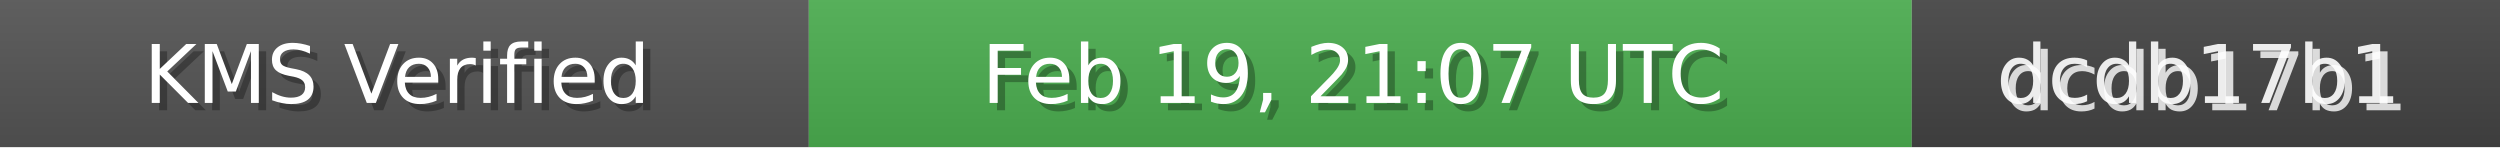
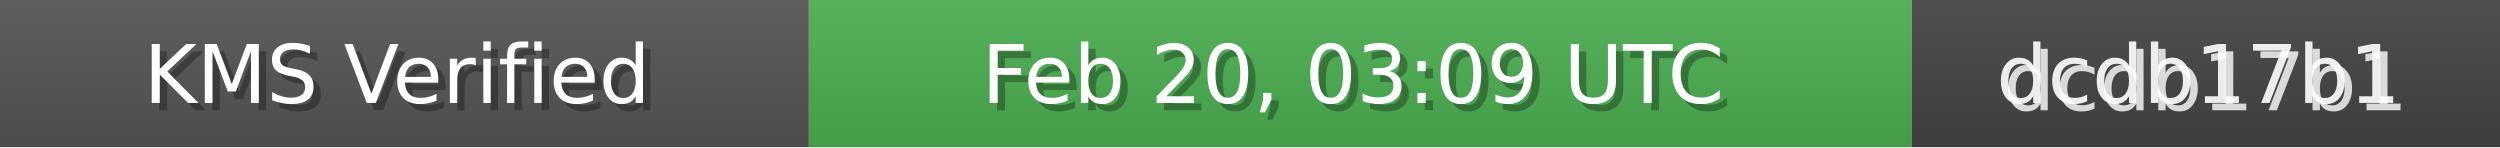
<svg xmlns="http://www.w3.org/2000/svg" width="340" height="20" role="img">
  <linearGradient id="bg" x2="0" y2="100%">
    <stop offset="0" stop-color="#bbb" stop-opacity=".1" />
    <stop offset="1" stop-opacity=".1" />
  </linearGradient>
  <rect width="110" height="20" fill="#555" />
  <rect x="110" width="150" height="20" fill="#4CAF50" />
  <rect x="260" width="80" height="20" fill="#444" />
  <rect width="340" height="20" fill="url(#bg)" />
  <g fill="#fff" text-anchor="middle" font-family="Verdana,Geneva,DejaVu Sans,sans-serif" font-size="11">
    <text x="55" y="15" fill="#000" fill-opacity=".3">KMS Verified</text>
    <text x="54" y="14">KMS Verified</text>
-     <text x="185" y="15" fill="#000" fill-opacity=".3">Feb 19, 21:07 UTC</text>
-     <text x="184" y="14">Feb 19, 21:07 UTC</text>
+     <text x="185" y="15" fill="#000" fill-opacity=".3">Feb 20, 03:09 UTC</text>
+     <text x="184" y="14">Feb 20, 03:09 UTC</text>
    <text x="300" y="15" fill="#fff" fill-opacity=".8">dcdb17b1</text>
    <text x="299" y="14" fill="#fff" fill-opacity=".9">dcdb17b1</text>
  </g>
</svg>
